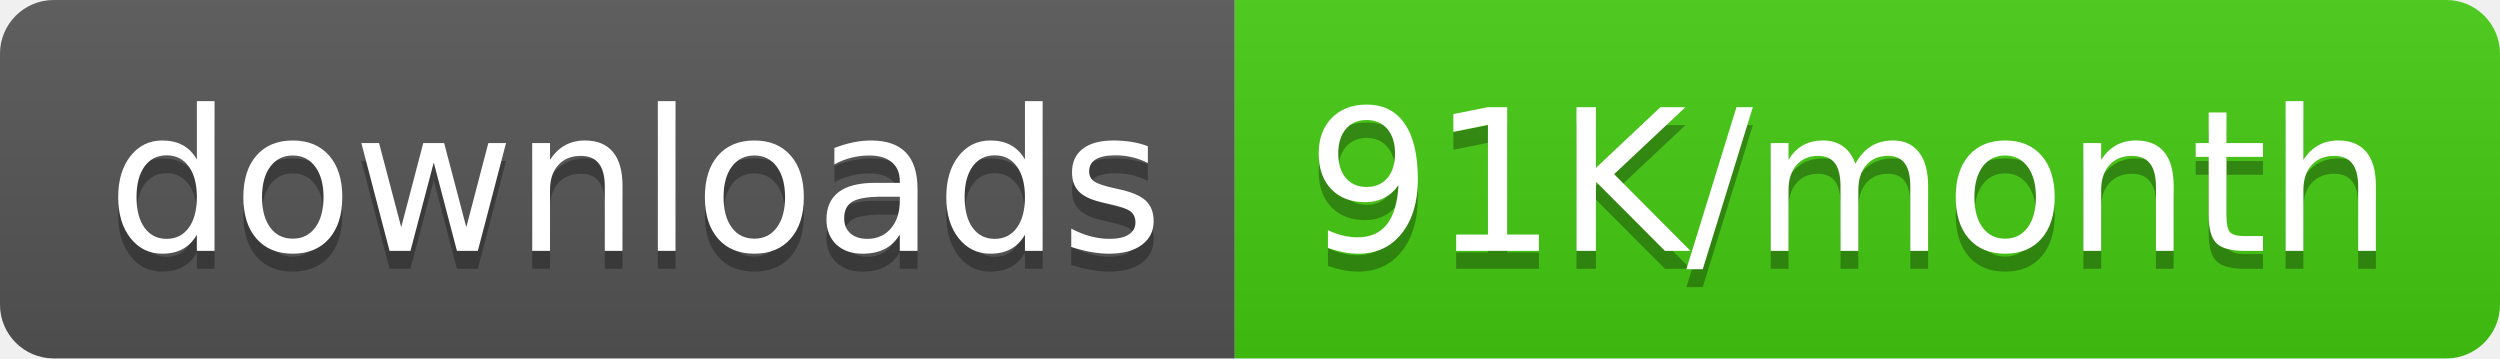
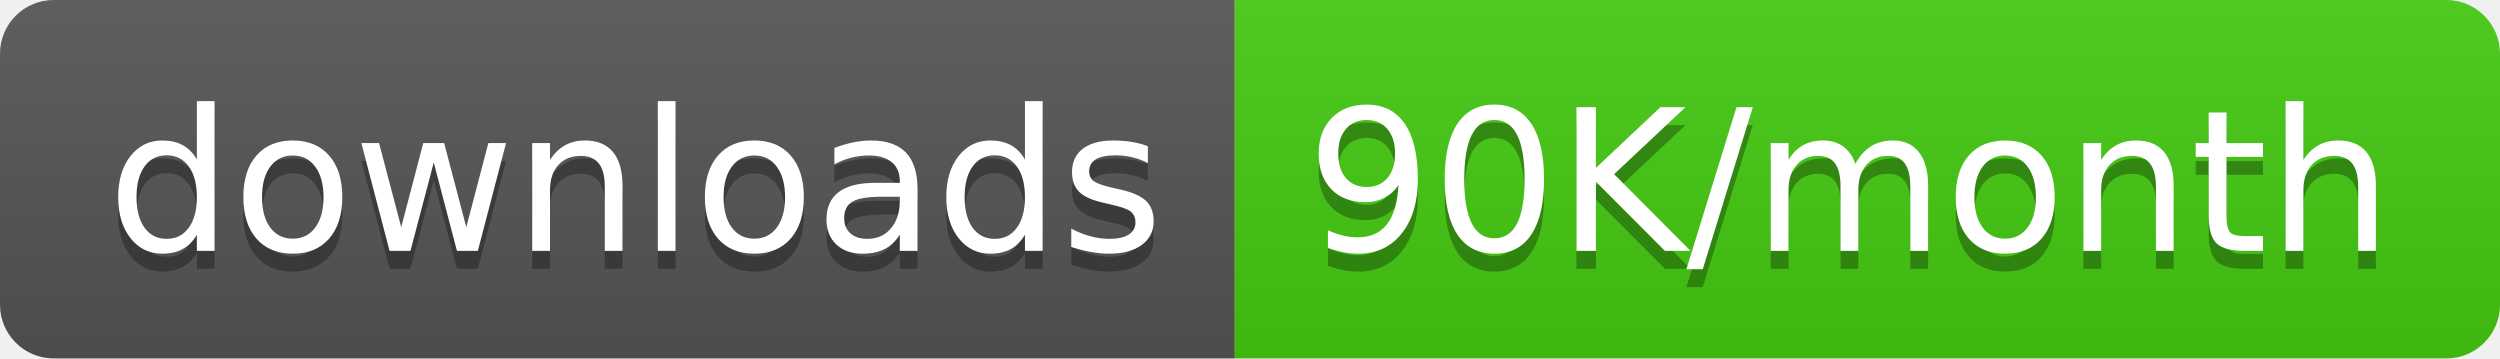
<svg xmlns="http://www.w3.org/2000/svg" width="139.5" height="20">
  <linearGradient id="smooth" x2="0" y2="100%">
    <stop offset="0" stop-color="#bbb" stop-opacity=".1" />
    <stop offset="1" stop-opacity=".1" />
  </linearGradient>
  <clipPath id="round">
    <rect width="139.5" height="20" rx="3" fill="#fff" />
  </clipPath>
  <g clip-path="url(#round)">
    <rect width="68.9" height="20" fill="#555" />
    <rect x="68.9" width="70.6" height="20" fill="#4c1" />
    <rect width="139.5" height="20" fill="url(#smooth)" />
  </g>
  <g fill="#fff" text-anchor="middle" font-family="DejaVu Sans,Verdana,Geneva,sans-serif" font-size="110">
    <text x="354.5" y="150" fill="#010101" fill-opacity=".3" transform="scale(0.1)" textLength="589.0" lengthAdjust="spacing">downloads</text>
    <text x="354.5" y="140" transform="scale(0.1)" textLength="589.0" lengthAdjust="spacing">downloads</text>
-     <text x="1032.0" y="150" fill="#010101" fill-opacity=".3" transform="scale(0.1)" textLength="606.0" lengthAdjust="spacing">91K/month</text>
-     <text x="1032.0" y="140" transform="scale(0.1)" textLength="606.0" lengthAdjust="spacing">91K/month</text>
+     <text x="1032.0" y="150" fill="#010101" fill-opacity=".3" transform="scale(0.1)" textLength="606.0" lengthAdjust="spacing">90K/month</text>
+     <text x="1032.0" y="140" transform="scale(0.1)" textLength="606.0" lengthAdjust="spacing">90K/month</text>
  </g>
</svg>
